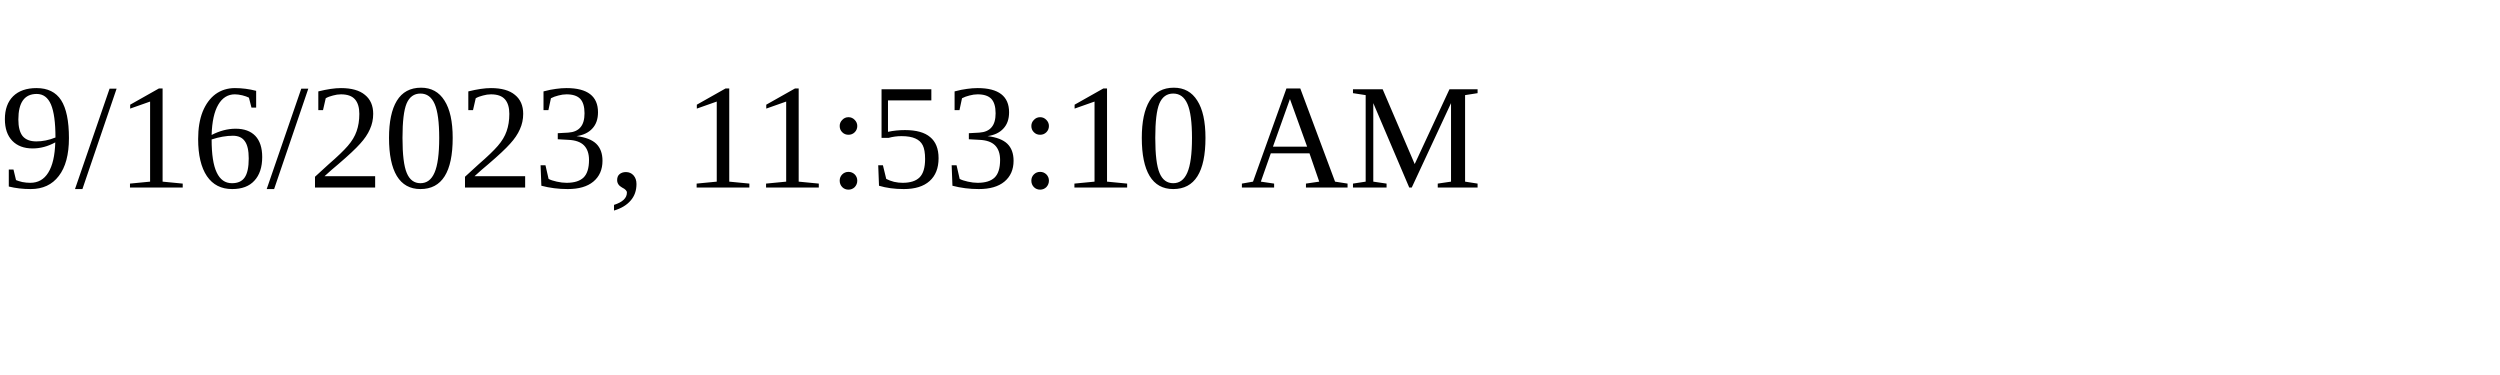
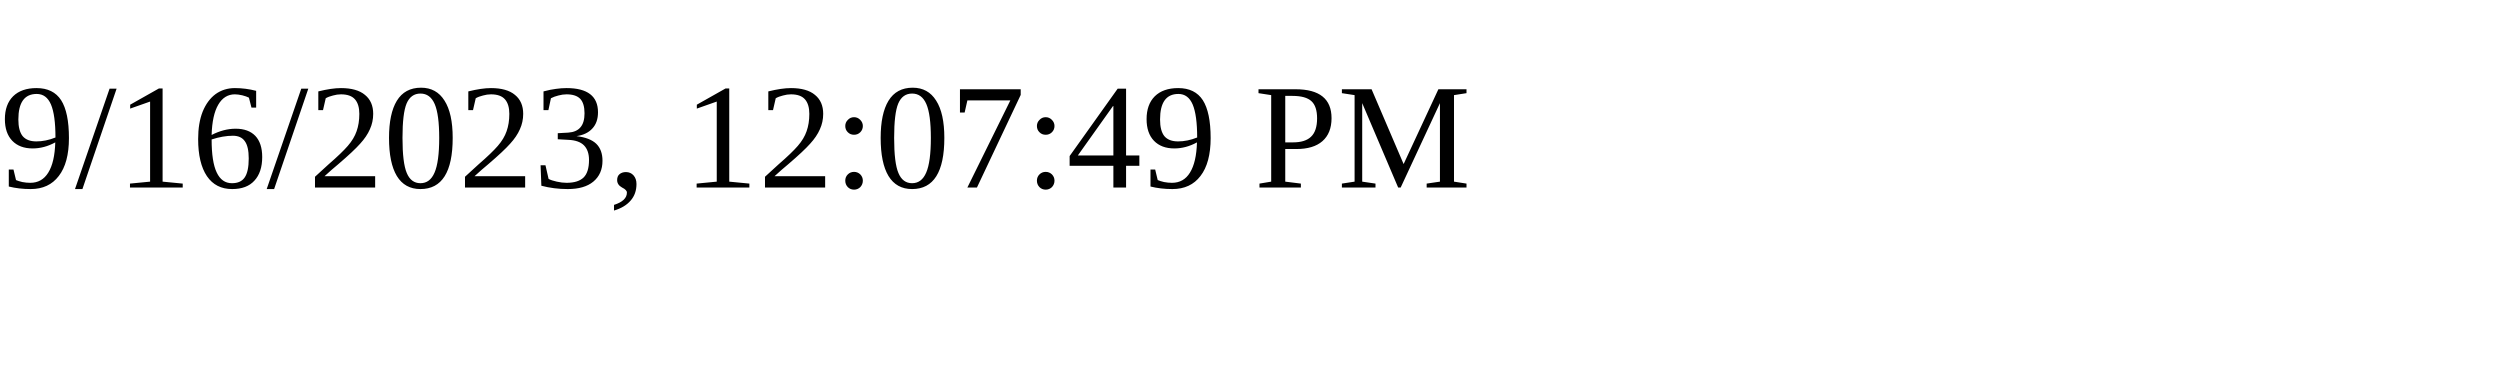
<svg xmlns="http://www.w3.org/2000/svg" height="30" width="200">
-   <text x="0" y="15">9/16/2023, 11:53:10 AM</text>
+   <text x="0" y="15">9/16/2023, 12:07:49 PM</text>
</svg>
